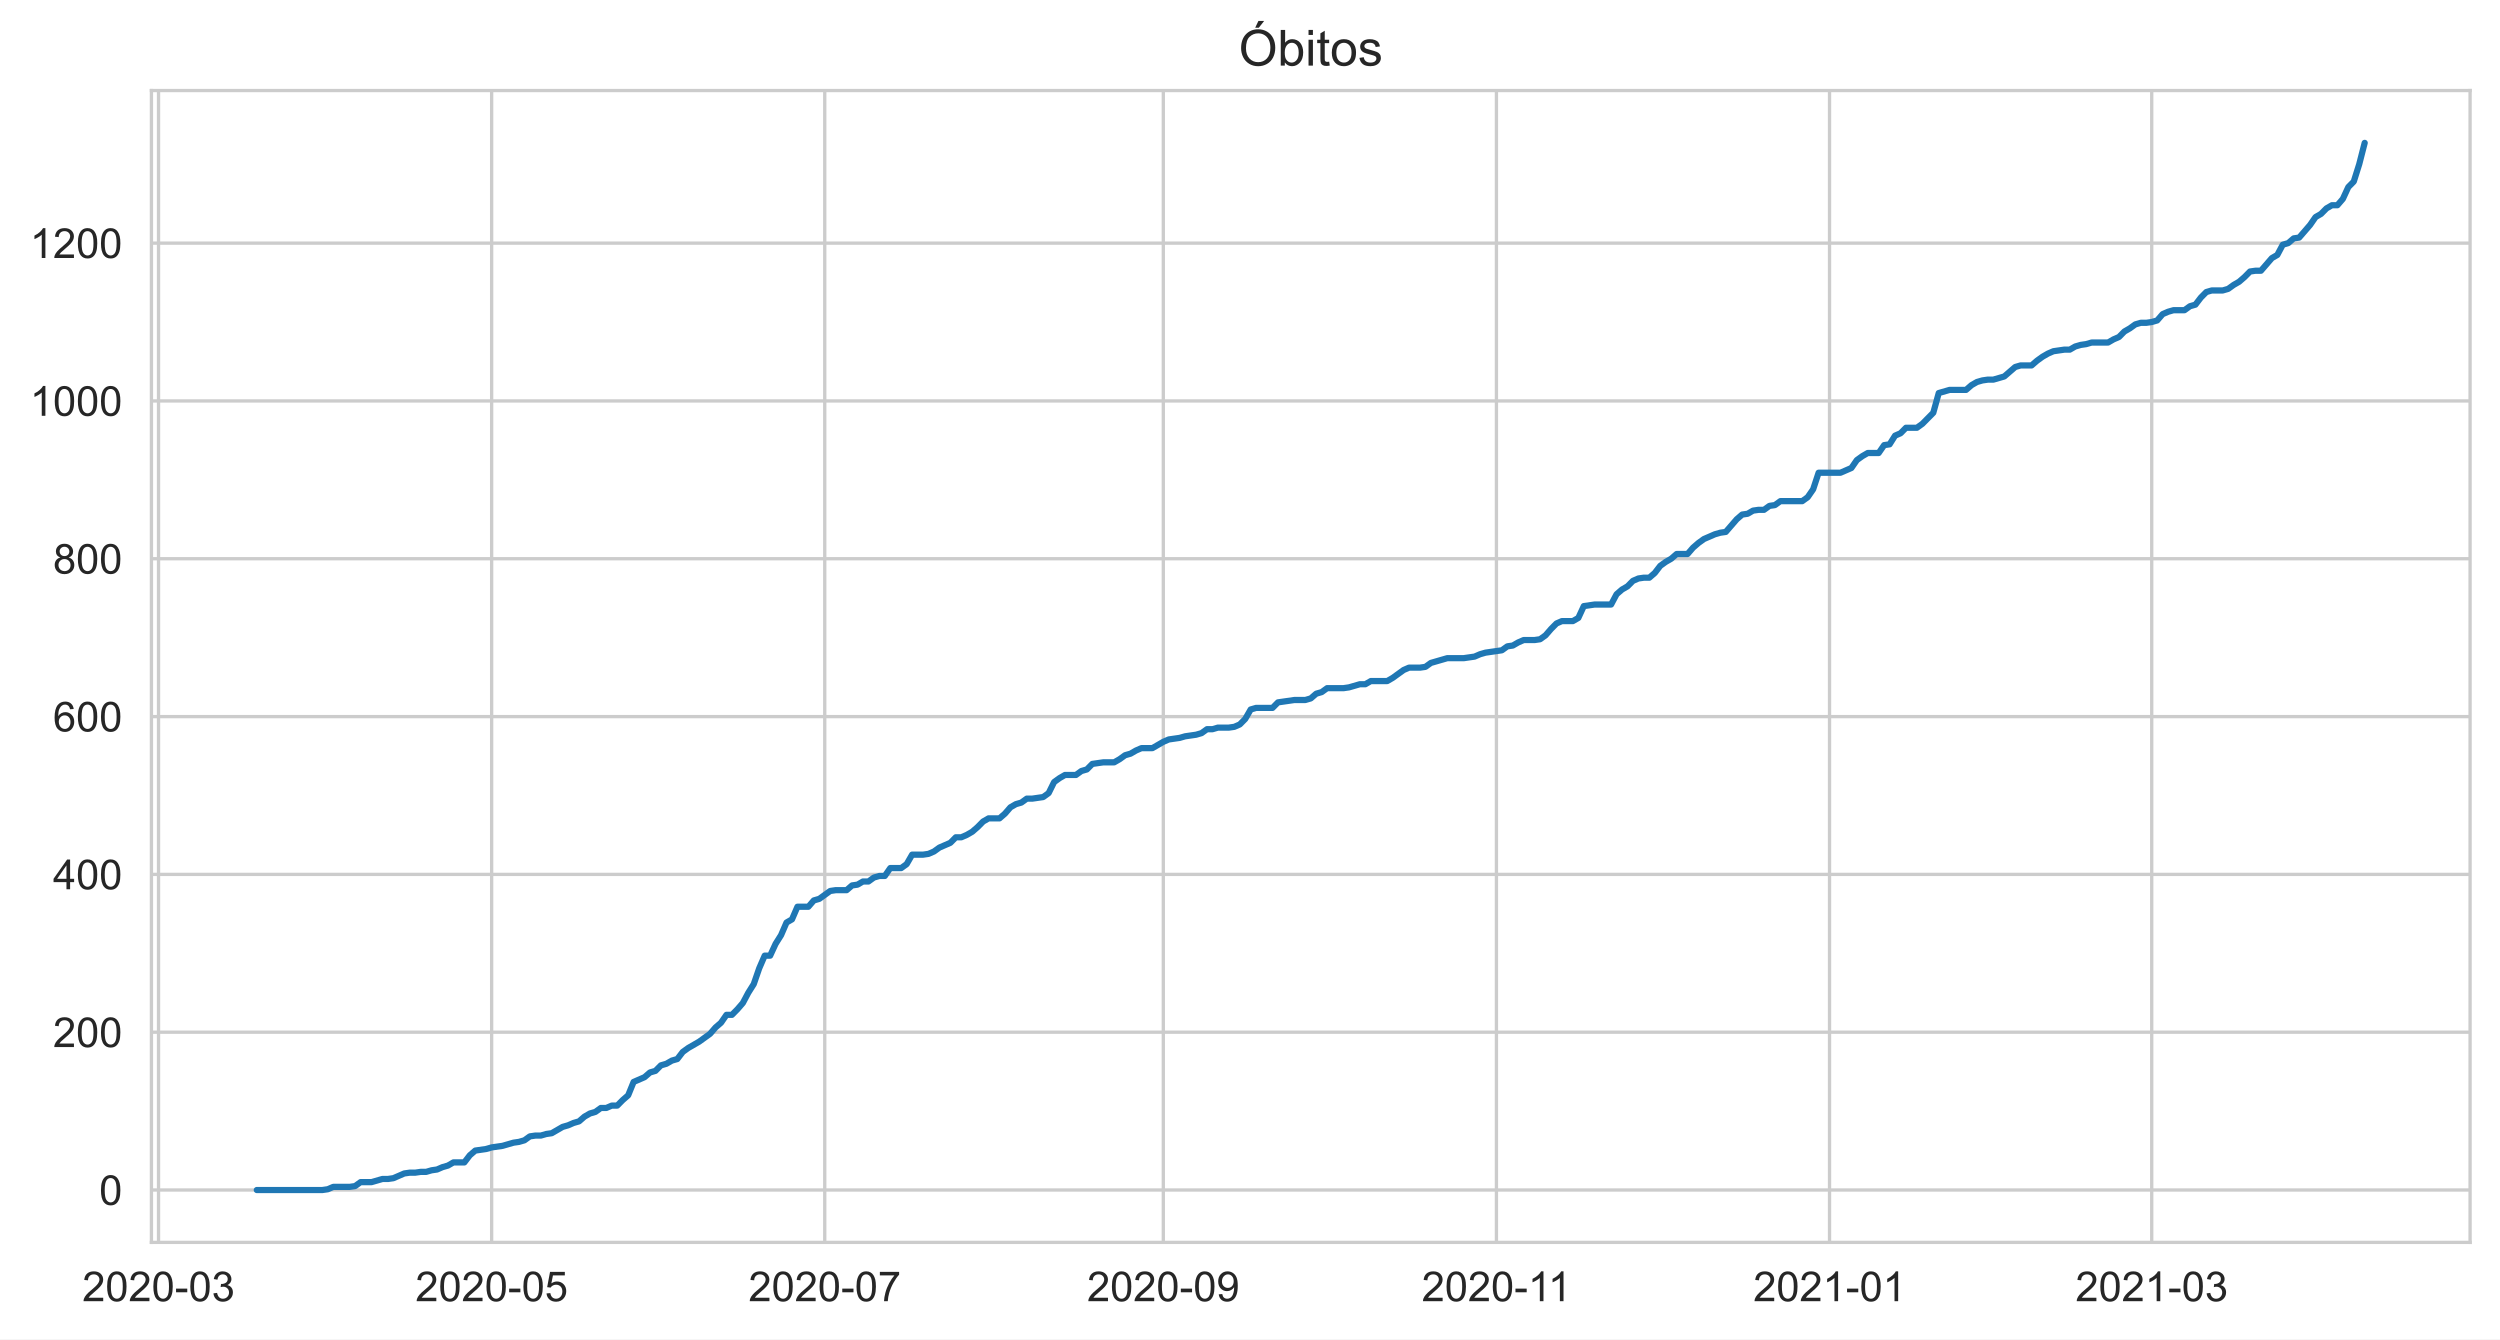
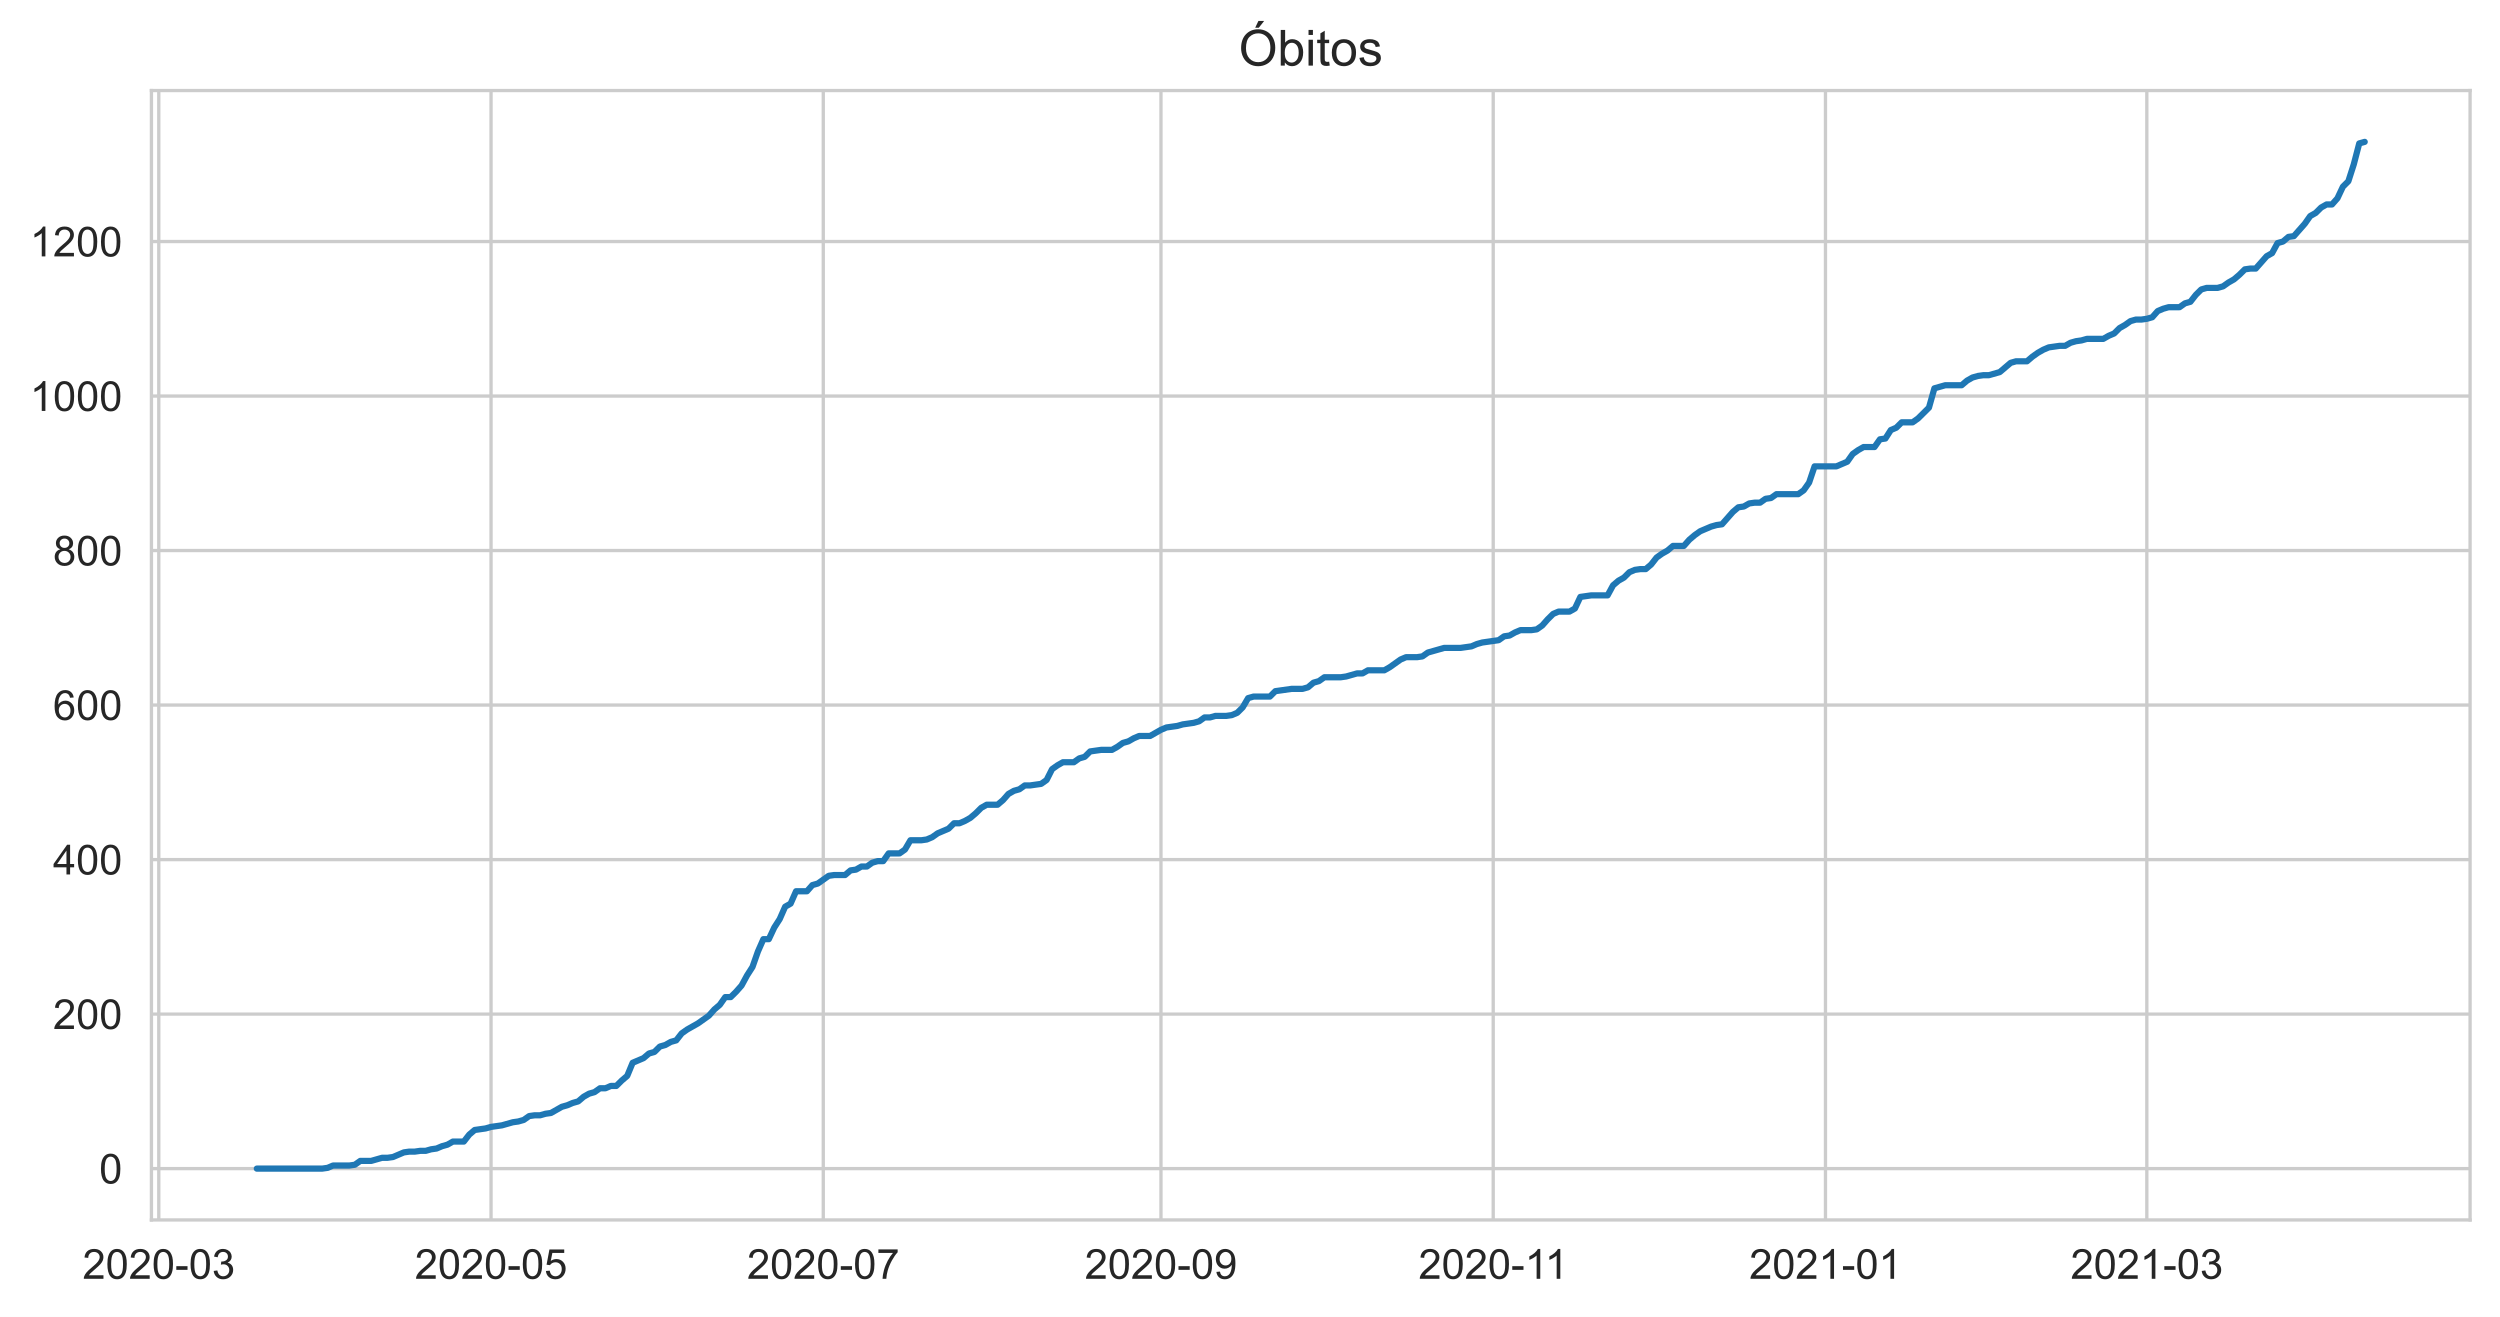
- <svg xmlns="http://www.w3.org/2000/svg" xmlns:xlink="http://www.w3.org/1999/xlink" height="322.335pt" version="1.1" viewBox="0 0 601.644 322.335" width="601.644pt">
+ <svg xmlns="http://www.w3.org/2000/svg" xmlns:xlink="http://www.w3.org/1999/xlink" height="316.935pt" version="1.1" viewBox="0 0 601.644 316.935" width="601.644pt">
  <defs>
    <style type="text/css">*{stroke-linecap:butt;stroke-linejoin:round;}</style>
  </defs>
  <g id="figure_1">
    <g id="patch_1">
-       <path d="M 0 322.335  L 601.644 322.335  L 601.644 0  L 0 0  z " style="fill:#ffffff;" />
+       <path d="M 0 316.935  L 601.644 316.935  L 601.644 0  L 0 0  z " style="fill:#ffffff;" />
    </g>
    <g id="axes_1">
      <g id="patch_2">
-         <path d="M 36.444 298.989  L 594.444 298.989  L 594.444 21.789  L 36.444 21.789  z " style="fill:#ffffff;" />
+         <path d="M 36.444 293.589  L 594.444 293.589  L 594.444 21.789  L 36.444 21.789  z " style="fill:#ffffff;" />
      </g>
      <g id="matplotlib.axis_1">
        <g id="xtick_1">
          <g id="line2d_1">
-             <path clip-path="url(#pf9fa2ea7ce)" d="M 38.152 298.989  L 38.152 21.789  " style="fill:none;stroke:#cccccc;stroke-linecap:round;stroke-width:0.8;" />
+             <path clip-path="url(#pe0fa7c5733)" d="M 38.213 293.589  L 38.213 21.789  " style="fill:none;stroke:#cccccc;stroke-linecap:round;stroke-width:0.8;" />
          </g>
          <g id="text_1">
-             <g style="fill:#262626;" transform="translate(19.80453 313.1472)scale(0.1 -0.1)">
+             <g style="fill:#262626;" transform="translate(19.86565 307.7472)scale(0.1 -0.1)">
              <defs>
                <path d="M 3222 541  L 3222 0  L 194 0  Q 188 203 259 391  Q 375 700 629 1000  Q 884 1300 1366 1694  Q 2113 2306 2375 2664  Q 2638 3022 2638 3341  Q 2638 3675 2398 3904  Q 2159 4134 1775 4134  Q 1369 4134 1125 3890  Q 881 3647 878 3216  L 300 3275  Q 359 3922 746 4261  Q 1134 4600 1788 4600  Q 2447 4600 2831 4234  Q 3216 3869 3216 3328  Q 3216 3053 3103 2787  Q 2991 2522 2730 2228  Q 2469 1934 1863 1422  Q 1356 997 1212 845  Q 1069 694 975 541  L 3222 541  z " id="ArialMT-32" transform="scale(0.015625)" />
                <path d="M 266 2259  Q 266 3072 433 3567  Q 600 4063 929 4331  Q 1259 4600 1759 4600  Q 2128 4600 2406 4451  Q 2684 4303 2865 4023  Q 3047 3744 3150 3342  Q 3253 2941 3253 2259  Q 3253 1453 3087 958  Q 2922 463 2592 192  Q 2263 -78 1759 -78  Q 1097 -78 719 397  Q 266 969 266 2259  z M 844 2259  Q 844 1131 1108 757  Q 1372 384 1759 384  Q 2147 384 2411 759  Q 2675 1134 2675 2259  Q 2675 3391 2411 3762  Q 2147 4134 1753 4134  Q 1366 4134 1134 3806  Q 844 3388 844 2259  z " id="ArialMT-30" transform="scale(0.015625)" />
                <path d="M 203 1375  L 203 1941  L 1931 1941  L 1931 1375  L 203 1375  z " id="ArialMT-2d" transform="scale(0.015625)" />
                <path d="M 269 1209  L 831 1284  Q 928 806 1161 595  Q 1394 384 1728 384  Q 2125 384 2398 659  Q 2672 934 2672 1341  Q 2672 1728 2419 1979  Q 2166 2231 1775 2231  Q 1616 2231 1378 2169  L 1441 2663  Q 1497 2656 1531 2656  Q 1891 2656 2178 2843  Q 2466 3031 2466 3422  Q 2466 3731 2256 3934  Q 2047 4138 1716 4138  Q 1388 4138 1169 3931  Q 950 3725 888 3313  L 325 3413  Q 428 3978 793 4289  Q 1159 4600 1703 4600  Q 2078 4600 2393 4439  Q 2709 4278 2876 4000  Q 3044 3722 3044 3409  Q 3044 3113 2884 2869  Q 2725 2625 2413 2481  Q 2819 2388 3044 2092  Q 3269 1797 3269 1353  Q 3269 753 2831 336  Q 2394 -81 1725 -81  Q 1122 -81 723 278  Q 325 638 269 1209  z " id="ArialMT-33" transform="scale(0.015625)" />
              </defs>
              <use xlink:href="#ArialMT-32" />
              <use x="55.615" xlink:href="#ArialMT-30" />
              <use x="111.23" xlink:href="#ArialMT-32" />
              <use x="166.846" xlink:href="#ArialMT-30" />
              <use x="222.461" xlink:href="#ArialMT-2d" />
              <use x="255.762" xlink:href="#ArialMT-30" />
              <use x="311.377" xlink:href="#ArialMT-33" />
            </g>
          </g>
        </g>
        <g id="xtick_2">
          <g id="line2d_2">
-             <path clip-path="url(#pf9fa2ea7ce)" d="M 118.317 298.989  L 118.317 21.789  " style="fill:none;stroke:#cccccc;stroke-linecap:round;stroke-width:0.8;" />
+             <path clip-path="url(#pe0fa7c5733)" d="M 118.171 293.589  L 118.171 21.789  " style="fill:none;stroke:#cccccc;stroke-linecap:round;stroke-width:0.8;" />
          </g>
          <g id="text_2">
-             <g style="fill:#262626;" transform="translate(99.96939 313.1472)scale(0.1 -0.1)">
+             <g style="fill:#262626;" transform="translate(99.82337 307.7472)scale(0.1 -0.1)">
              <defs>
                <path d="M 266 1200  L 856 1250  Q 922 819 1161 601  Q 1400 384 1738 384  Q 2144 384 2425 690  Q 2706 997 2706 1503  Q 2706 1984 2436 2262  Q 2166 2541 1728 2541  Q 1456 2541 1237 2417  Q 1019 2294 894 2097  L 366 2166  L 809 4519  L 3088 4519  L 3088 3981  L 1259 3981  L 1013 2750  Q 1425 3038 1878 3038  Q 2478 3038 2890 2622  Q 3303 2206 3303 1553  Q 3303 931 2941 478  Q 2500 -78 1738 -78  Q 1113 -78 717 272  Q 322 622 266 1200  z " id="ArialMT-35" transform="scale(0.015625)" />
              </defs>
              <use xlink:href="#ArialMT-32" />
              <use x="55.615" xlink:href="#ArialMT-30" />
              <use x="111.23" xlink:href="#ArialMT-32" />
              <use x="166.846" xlink:href="#ArialMT-30" />
              <use x="222.461" xlink:href="#ArialMT-2d" />
              <use x="255.762" xlink:href="#ArialMT-30" />
              <use x="311.377" xlink:href="#ArialMT-35" />
            </g>
          </g>
        </g>
        <g id="xtick_3">
          <g id="line2d_3">
-             <path clip-path="url(#pf9fa2ea7ce)" d="M 198.482 298.989  L 198.482 21.789  " style="fill:none;stroke:#cccccc;stroke-linecap:round;stroke-width:0.8;" />
+             <path clip-path="url(#pe0fa7c5733)" d="M 198.129 293.589  L 198.129 21.789  " style="fill:none;stroke:#cccccc;stroke-linecap:round;stroke-width:0.8;" />
          </g>
          <g id="text_3">
-             <g style="fill:#262626;" transform="translate(180.1342 313.1472)scale(0.1 -0.1)">
+             <g style="fill:#262626;" transform="translate(179.7811 307.7472)scale(0.1 -0.1)">
              <defs>
                <path d="M 303 3981  L 303 4522  L 3269 4522  L 3269 4084  Q 2831 3619 2401 2847  Q 1972 2075 1738 1259  Q 1569 684 1522 0  L 944 0  Q 953 541 1156 1306  Q 1359 2072 1739 2783  Q 2119 3494 2547 3981  L 303 3981  z " id="ArialMT-37" transform="scale(0.015625)" />
              </defs>
              <use xlink:href="#ArialMT-32" />
              <use x="55.615" xlink:href="#ArialMT-30" />
              <use x="111.23" xlink:href="#ArialMT-32" />
              <use x="166.846" xlink:href="#ArialMT-30" />
              <use x="222.461" xlink:href="#ArialMT-2d" />
              <use x="255.762" xlink:href="#ArialMT-30" />
              <use x="311.377" xlink:href="#ArialMT-37" />
            </g>
          </g>
        </g>
        <g id="xtick_4">
          <g id="line2d_4">
-             <path clip-path="url(#pf9fa2ea7ce)" d="M 279.961 298.989  L 279.961 21.789  " style="fill:none;stroke:#cccccc;stroke-linecap:round;stroke-width:0.8;" />
+             <path clip-path="url(#pe0fa7c5733)" d="M 279.397 293.589  L 279.397 21.789  " style="fill:none;stroke:#cccccc;stroke-linecap:round;stroke-width:0.8;" />
          </g>
          <g id="text_4">
-             <g style="fill:#262626;" transform="translate(261.6133 313.1472)scale(0.1 -0.1)">
+             <g style="fill:#262626;" transform="translate(261.0496 307.7472)scale(0.1 -0.1)">
              <defs>
                <path d="M 350 1059  L 891 1109  Q 959 728 1153 556  Q 1347 384 1650 384  Q 1909 384 2104 503  Q 2300 622 2425 820  Q 2550 1019 2634 1356  Q 2719 1694 2719 2044  Q 2719 2081 2716 2156  Q 2547 1888 2255 1720  Q 1963 1553 1622 1553  Q 1053 1553 659 1965  Q 266 2378 266 3053  Q 266 3750 677 4175  Q 1088 4600 1706 4600  Q 2153 4600 2523 4359  Q 2894 4119 3086 3673  Q 3278 3228 3278 2384  Q 3278 1506 3087 986  Q 2897 466 2520 194  Q 2144 -78 1638 -78  Q 1100 -78 759 220  Q 419 519 350 1059  z M 2653 3081  Q 2653 3566 2395 3850  Q 2138 4134 1775 4134  Q 1400 4134 1122 3828  Q 844 3522 844 3034  Q 844 2597 1108 2323  Q 1372 2050 1759 2050  Q 2150 2050 2401 2323  Q 2653 2597 2653 3081  z " id="ArialMT-39" transform="scale(0.015625)" />
              </defs>
              <use xlink:href="#ArialMT-32" />
              <use x="55.615" xlink:href="#ArialMT-30" />
              <use x="111.23" xlink:href="#ArialMT-32" />
              <use x="166.846" xlink:href="#ArialMT-30" />
              <use x="222.461" xlink:href="#ArialMT-2d" />
              <use x="255.762" xlink:href="#ArialMT-30" />
              <use x="311.377" xlink:href="#ArialMT-39" />
            </g>
          </g>
        </g>
        <g id="xtick_5">
          <g id="line2d_5">
-             <path clip-path="url(#pf9fa2ea7ce)" d="M 360.126 298.989  L 360.126 21.789  " style="fill:none;stroke:#cccccc;stroke-linecap:round;stroke-width:0.8;" />
+             <path clip-path="url(#pe0fa7c5733)" d="M 359.355 293.589  L 359.355 21.789  " style="fill:none;stroke:#cccccc;stroke-linecap:round;stroke-width:0.8;" />
          </g>
          <g id="text_5">
-             <g style="fill:#262626;" transform="translate(342.1469 313.1472)scale(0.1 -0.1)">
+             <g style="fill:#262626;" transform="translate(341.376 307.7472)scale(0.1 -0.1)">
              <defs>
                <path d="M 2384 0  L 1822 0  L 1822 3584  Q 1619 3391 1289 3197  Q 959 3003 697 2906  L 697 3450  Q 1169 3672 1522 3987  Q 1875 4303 2022 4600  L 2384 4600  L 2384 0  z " id="ArialMT-31" transform="scale(0.015625)" />
              </defs>
              <use xlink:href="#ArialMT-32" />
              <use x="55.615" xlink:href="#ArialMT-30" />
              <use x="111.23" xlink:href="#ArialMT-32" />
              <use x="166.846" xlink:href="#ArialMT-30" />
              <use x="222.461" xlink:href="#ArialMT-2d" />
              <use x="255.762" xlink:href="#ArialMT-31" />
              <use x="304.002" xlink:href="#ArialMT-31" />
            </g>
          </g>
        </g>
        <g id="xtick_6">
          <g id="line2d_6">
-             <path clip-path="url(#pf9fa2ea7ce)" d="M 440.291 298.989  L 440.291 21.789  " style="fill:none;stroke:#cccccc;stroke-linecap:round;stroke-width:0.8;" />
+             <path clip-path="url(#pe0fa7c5733)" d="M 439.313 293.589  L 439.313 21.789  " style="fill:none;stroke:#cccccc;stroke-linecap:round;stroke-width:0.8;" />
          </g>
          <g id="text_6">
-             <g style="fill:#262626;" transform="translate(421.943 313.1472)scale(0.1 -0.1)">
+             <g style="fill:#262626;" transform="translate(420.965 307.7472)scale(0.1 -0.1)">
              <use xlink:href="#ArialMT-32" />
              <use x="55.615" xlink:href="#ArialMT-30" />
              <use x="111.23" xlink:href="#ArialMT-32" />
              <use x="166.846" xlink:href="#ArialMT-31" />
              <use x="222.461" xlink:href="#ArialMT-2d" />
              <use x="255.762" xlink:href="#ArialMT-30" />
              <use x="311.377" xlink:href="#ArialMT-31" />
            </g>
          </g>
        </g>
        <g id="xtick_7">
          <g id="line2d_7">
-             <path clip-path="url(#pf9fa2ea7ce)" d="M 517.827 298.989  L 517.827 21.789  " style="fill:none;stroke:#cccccc;stroke-linecap:round;stroke-width:0.8;" />
+             <path clip-path="url(#pe0fa7c5733)" d="M 516.649 293.589  L 516.649 21.789  " style="fill:none;stroke:#cccccc;stroke-linecap:round;stroke-width:0.8;" />
          </g>
          <g id="text_7">
-             <g style="fill:#262626;" transform="translate(499.4795 313.1472)scale(0.1 -0.1)">
+             <g style="fill:#262626;" transform="translate(498.3012 307.7472)scale(0.1 -0.1)">
              <use xlink:href="#ArialMT-32" />
              <use x="55.615" xlink:href="#ArialMT-30" />
              <use x="111.23" xlink:href="#ArialMT-32" />
              <use x="166.846" xlink:href="#ArialMT-31" />
              <use x="222.461" xlink:href="#ArialMT-2d" />
              <use x="255.762" xlink:href="#ArialMT-30" />
              <use x="311.377" xlink:href="#ArialMT-33" />
            </g>
          </g>
        </g>
      </g>
      <g id="matplotlib.axis_2">
        <g id="ytick_1">
          <g id="line2d_8">
-             <path clip-path="url(#pf9fa2ea7ce)" d="M 36.444 286.389  L 594.444 286.389  " style="fill:none;stroke:#cccccc;stroke-linecap:round;stroke-width:0.8;" />
+             <path clip-path="url(#pe0fa7c5733)" d="M 36.444 281.235  L 594.444 281.235  " style="fill:none;stroke:#cccccc;stroke-linecap:round;stroke-width:0.8;" />
          </g>
          <g id="text_8">
-             <g style="fill:#262626;" transform="translate(23.88281 289.9683)scale(0.1 -0.1)">
+             <g style="fill:#262626;" transform="translate(23.88281 284.8137)scale(0.1 -0.1)">
              <use xlink:href="#ArialMT-30" />
            </g>
          </g>
        </g>
        <g id="ytick_2">
          <g id="line2d_9">
-             <path clip-path="url(#pf9fa2ea7ce)" d="M 36.444 248.409  L 594.444 248.409  " style="fill:none;stroke:#cccccc;stroke-linecap:round;stroke-width:0.8;" />
+             <path clip-path="url(#pe0fa7c5733)" d="M 36.444 244.05  L 594.444 244.05  " style="fill:none;stroke:#cccccc;stroke-linecap:round;stroke-width:0.8;" />
          </g>
          <g id="text_9">
-             <g style="fill:#262626;" transform="translate(12.76094 251.9879)scale(0.1 -0.1)">
+             <g style="fill:#262626;" transform="translate(12.76094 247.6293)scale(0.1 -0.1)">
              <use xlink:href="#ArialMT-32" />
              <use x="55.615" xlink:href="#ArialMT-30" />
              <use x="111.23" xlink:href="#ArialMT-30" />
            </g>
          </g>
        </g>
        <g id="ytick_3">
          <g id="line2d_10">
-             <path clip-path="url(#pf9fa2ea7ce)" d="M 36.444 210.429  L 594.444 210.429  " style="fill:none;stroke:#cccccc;stroke-linecap:round;stroke-width:0.8;" />
+             <path clip-path="url(#pe0fa7c5733)" d="M 36.444 206.866  L 594.444 206.866  " style="fill:none;stroke:#cccccc;stroke-linecap:round;stroke-width:0.8;" />
          </g>
          <g id="text_10">
-             <g style="fill:#262626;" transform="translate(12.76094 214.0075)scale(0.1 -0.1)">
+             <g style="fill:#262626;" transform="translate(12.76094 210.4448)scale(0.1 -0.1)">
              <defs>
                <path d="M 2069 0  L 2069 1097  L 81 1097  L 81 1613  L 2172 4581  L 2631 4581  L 2631 1613  L 3250 1613  L 3250 1097  L 2631 1097  L 2631 0  L 2069 0  z M 2069 1613  L 2069 3678  L 634 1613  L 2069 1613  z " id="ArialMT-34" transform="scale(0.015625)" />
              </defs>
              <use xlink:href="#ArialMT-34" />
              <use x="55.615" xlink:href="#ArialMT-30" />
              <use x="111.23" xlink:href="#ArialMT-30" />
            </g>
          </g>
        </g>
        <g id="ytick_4">
          <g id="line2d_11">
-             <path clip-path="url(#pf9fa2ea7ce)" d="M 36.444 172.448  L 594.444 172.448  " style="fill:none;stroke:#cccccc;stroke-linecap:round;stroke-width:0.8;" />
+             <path clip-path="url(#pe0fa7c5733)" d="M 36.444 169.681  L 594.444 169.681  " style="fill:none;stroke:#cccccc;stroke-linecap:round;stroke-width:0.8;" />
          </g>
          <g id="text_11">
-             <g style="fill:#262626;" transform="translate(12.76094 176.0271)scale(0.1 -0.1)">
+             <g style="fill:#262626;" transform="translate(12.76094 173.2603)scale(0.1 -0.1)">
              <defs>
                <path d="M 3184 3459  L 2625 3416  Q 2550 3747 2413 3897  Q 2184 4138 1850 4138  Q 1581 4138 1378 3988  Q 1113 3794 959 3422  Q 806 3050 800 2363  Q 1003 2672 1297 2822  Q 1591 2972 1913 2972  Q 2475 2972 2870 2558  Q 3266 2144 3266 1488  Q 3266 1056 3080 686  Q 2894 316 2569 119  Q 2244 -78 1831 -78  Q 1128 -78 684 439  Q 241 956 241 2144  Q 241 3472 731 4075  Q 1159 4600 1884 4600  Q 2425 4600 2770 4297  Q 3116 3994 3184 3459  z M 888 1484  Q 888 1194 1011 928  Q 1134 663 1356 523  Q 1578 384 1822 384  Q 2178 384 2434 671  Q 2691 959 2691 1453  Q 2691 1928 2437 2201  Q 2184 2475 1800 2475  Q 1419 2475 1153 2201  Q 888 1928 888 1484  z " id="ArialMT-36" transform="scale(0.015625)" />
              </defs>
              <use xlink:href="#ArialMT-36" />
              <use x="55.615" xlink:href="#ArialMT-30" />
              <use x="111.23" xlink:href="#ArialMT-30" />
            </g>
          </g>
        </g>
        <g id="ytick_5">
          <g id="line2d_12">
-             <path clip-path="url(#pf9fa2ea7ce)" d="M 36.444 134.468  L 594.444 134.468  " style="fill:none;stroke:#cccccc;stroke-linecap:round;stroke-width:0.8;" />
+             <path clip-path="url(#pe0fa7c5733)" d="M 36.444 132.497  L 594.444 132.497  " style="fill:none;stroke:#cccccc;stroke-linecap:round;stroke-width:0.8;" />
          </g>
          <g id="text_12">
-             <g style="fill:#262626;" transform="translate(12.76094 138.0467)scale(0.1 -0.1)">
+             <g style="fill:#262626;" transform="translate(12.76094 136.0758)scale(0.1 -0.1)">
              <defs>
                <path d="M 1131 2484  Q 781 2613 612 2850  Q 444 3088 444 3419  Q 444 3919 803 4259  Q 1163 4600 1759 4600  Q 2359 4600 2725 4251  Q 3091 3903 3091 3403  Q 3091 3084 2923 2848  Q 2756 2613 2416 2484  Q 2838 2347 3058 2040  Q 3278 1734 3278 1309  Q 3278 722 2862 322  Q 2447 -78 1769 -78  Q 1091 -78 675 323  Q 259 725 259 1325  Q 259 1772 486 2073  Q 713 2375 1131 2484  z M 1019 3438  Q 1019 3113 1228 2906  Q 1438 2700 1772 2700  Q 2097 2700 2305 2904  Q 2513 3109 2513 3406  Q 2513 3716 2298 3927  Q 2084 4138 1766 4138  Q 1444 4138 1231 3931  Q 1019 3725 1019 3438  z M 838 1322  Q 838 1081 952 856  Q 1066 631 1291 507  Q 1516 384 1775 384  Q 2178 384 2440 643  Q 2703 903 2703 1303  Q 2703 1709 2433 1975  Q 2163 2241 1756 2241  Q 1359 2241 1098 1978  Q 838 1716 838 1322  z " id="ArialMT-38" transform="scale(0.015625)" />
              </defs>
              <use xlink:href="#ArialMT-38" />
              <use x="55.615" xlink:href="#ArialMT-30" />
              <use x="111.23" xlink:href="#ArialMT-30" />
            </g>
          </g>
        </g>
        <g id="ytick_6">
          <g id="line2d_13">
-             <path clip-path="url(#pf9fa2ea7ce)" d="M 36.444 96.487  L 594.444 96.487  " style="fill:none;stroke:#cccccc;stroke-linecap:round;stroke-width:0.8;" />
+             <path clip-path="url(#pe0fa7c5733)" d="M 36.444 95.312  L 594.444 95.312  " style="fill:none;stroke:#cccccc;stroke-linecap:round;stroke-width:0.8;" />
          </g>
          <g id="text_13">
-             <g style="fill:#262626;" transform="translate(7.2 100.0662)scale(0.1 -0.1)">
+             <g style="fill:#262626;" transform="translate(7.2 98.89131)scale(0.1 -0.1)">
              <use xlink:href="#ArialMT-31" />
              <use x="55.615" xlink:href="#ArialMT-30" />
              <use x="111.23" xlink:href="#ArialMT-30" />
              <use x="166.846" xlink:href="#ArialMT-30" />
            </g>
          </g>
        </g>
        <g id="ytick_7">
          <g id="line2d_14">
-             <path clip-path="url(#pf9fa2ea7ce)" d="M 36.444 58.507  L 594.444 58.507  " style="fill:none;stroke:#cccccc;stroke-linecap:round;stroke-width:0.8;" />
+             <path clip-path="url(#pe0fa7c5733)" d="M 36.444 58.128  L 594.444 58.128  " style="fill:none;stroke:#cccccc;stroke-linecap:round;stroke-width:0.8;" />
          </g>
          <g id="text_14">
-             <g style="fill:#262626;" transform="translate(7.2 62.08584)scale(0.1 -0.1)">
+             <g style="fill:#262626;" transform="translate(7.2 61.70682)scale(0.1 -0.1)">
              <use xlink:href="#ArialMT-31" />
              <use x="55.615" xlink:href="#ArialMT-32" />
              <use x="111.23" xlink:href="#ArialMT-30" />
              <use x="166.846" xlink:href="#ArialMT-30" />
            </g>
          </g>
        </g>
      </g>
      <g id="line2d_15">
-         <path clip-path="url(#pf9fa2ea7ce)" d="M 61.807 286.389  L 77.578 286.389  L 78.892 286.199  L 80.206 285.63  L 84.148 285.63  L 85.463 285.44  L 86.777 284.49  L 89.405 284.49  L 92.033 283.731  L 93.348 283.731  L 94.662 283.541  L 97.29 282.401  L 98.604 282.212  L 99.919 282.212  L 101.233 282.022  L 102.547 282.022  L 103.861 281.642  L 105.175 281.452  L 106.489 280.882  L 107.804 280.502  L 109.118 279.743  L 111.746 279.743  L 113.06 278.034  L 114.375 276.894  L 117.003 276.514  L 118.317 276.135  L 120.945 275.755  L 123.574 274.995  L 124.888 274.805  L 126.202 274.426  L 127.516 273.476  L 128.83 273.286  L 130.145 273.286  L 131.459 272.906  L 132.773 272.716  L 135.401 271.197  L 136.716 270.817  L 138.03 270.248  L 139.344 269.868  L 140.658 268.728  L 141.972 267.969  L 143.286 267.589  L 144.601 266.64  L 145.915 266.64  L 147.229 266.07  L 148.543 266.07  L 149.857 264.741  L 151.171 263.601  L 152.486 260.373  L 155.114 259.233  L 156.428 258.094  L 157.742 257.714  L 159.057 256.385  L 160.371 256.005  L 161.685 255.245  L 162.999 254.866  L 164.313 253.157  L 165.627 252.207  L 168.256 250.688  L 170.884 248.789  L 172.198 247.27  L 173.513 246.13  L 174.827 244.231  L 176.141 244.231  L 177.455 242.902  L 178.769 241.383  L 180.083 238.914  L 181.398 236.825  L 182.712 233.027  L 184.026 229.988  L 185.34 229.988  L 186.654 227.14  L 187.968 225.051  L 189.283 222.013  L 190.597 221.253  L 191.911 218.215  L 194.539 218.215  L 195.854 216.695  L 197.168 216.316  L 199.796 214.417  L 201.11 214.227  L 203.739 214.227  L 205.053 213.087  L 206.367 212.897  L 207.681 212.138  L 208.995 212.138  L 210.31 211.188  L 211.624 210.808  L 212.938 210.808  L 214.252 208.909  L 216.88 208.909  L 218.195 207.96  L 219.509 205.681  L 222.137 205.681  L 223.451 205.491  L 224.765 204.921  L 226.08 203.972  L 228.708 202.832  L 230.022 201.503  L 231.336 201.503  L 232.651 200.933  L 233.965 200.174  L 235.279 199.034  L 236.593 197.705  L 237.907 196.946  L 240.536 196.946  L 241.85 195.806  L 243.164 194.287  L 244.478 193.527  L 245.792 193.147  L 247.106 192.198  L 248.421 192.198  L 251.049 191.818  L 252.363 190.869  L 253.677 188.21  L 254.992 187.261  L 256.306 186.501  L 258.934 186.501  L 260.248 185.551  L 261.562 185.172  L 262.877 183.842  L 265.505 183.462  L 268.133 183.462  L 269.448 182.703  L 270.762 181.753  L 272.076 181.374  L 273.39 180.614  L 274.704 180.044  L 277.333 180.044  L 279.961 178.525  L 281.275 177.955  L 283.903 177.576  L 285.218 177.196  L 287.846 176.816  L 289.16 176.436  L 290.474 175.487  L 291.789 175.487  L 293.103 175.107  L 295.731 175.107  L 297.045 174.917  L 298.359 174.347  L 299.674 173.018  L 300.988 170.739  L 302.302 170.359  L 306.245 170.359  L 307.559 169.03  L 311.501 168.46  L 314.13 168.46  L 315.444 168.08  L 316.758 166.941  L 318.072 166.561  L 319.386 165.612  L 323.329 165.612  L 324.643 165.422  L 327.271 164.662  L 328.586 164.662  L 329.9 163.903  L 333.842 163.903  L 335.156 163.143  L 337.785 161.244  L 339.099 160.674  L 341.727 160.674  L 343.041 160.484  L 344.356 159.535  L 348.298 158.395  L 352.241 158.395  L 354.869 158.016  L 356.183 157.446  L 357.497 157.066  L 361.44 156.496  L 362.754 155.547  L 364.068 155.357  L 365.383 154.597  L 366.697 154.028  L 369.325 154.028  L 370.639 153.838  L 371.953 152.888  L 373.268 151.369  L 374.582 150.04  L 375.896 149.47  L 378.524 149.47  L 379.838 148.71  L 381.153 145.862  L 383.781 145.482  L 387.724 145.482  L 389.038 143.013  L 390.352 141.874  L 391.666 141.114  L 392.98 139.785  L 394.294 139.215  L 395.609 139.025  L 396.923 139.025  L 398.237 137.886  L 399.551 136.177  L 400.865 135.227  L 402.18 134.468  L 403.494 133.328  L 406.122 133.328  L 407.436 131.809  L 408.75 130.67  L 410.065 129.72  L 412.693 128.581  L 414.007 128.201  L 415.321 128.011  L 417.95 124.973  L 419.264 123.833  L 420.578 123.643  L 421.892 122.884  L 423.206 122.694  L 424.521 122.694  L 425.835 121.744  L 427.149 121.554  L 428.463 120.605  L 433.72 120.605  L 435.034 119.655  L 436.348 117.756  L 437.662 113.768  L 442.919 113.768  L 445.547 112.629  L 446.862 110.73  L 448.176 109.78  L 449.49 109.021  L 452.118 109.021  L 453.432 107.122  L 454.747 106.932  L 456.061 104.843  L 457.375 104.273  L 458.689 102.944  L 461.318 102.944  L 462.632 101.994  L 465.26 99.336  L 466.574 94.588  L 469.203 93.829  L 473.145 93.829  L 474.459 92.689  L 475.773 91.93  L 477.088 91.55  L 478.402 91.36  L 479.716 91.36  L 482.344 90.6  L 484.973 88.322  L 486.287 87.942  L 488.915 87.942  L 490.229 86.802  L 491.544 85.853  L 492.858 85.093  L 494.172 84.524  L 496.8 84.144  L 498.114 84.144  L 499.429 83.384  L 500.743 83.004  L 502.057 82.814  L 503.371 82.435  L 507.314 82.435  L 508.628 81.675  L 509.942 81.105  L 511.256 79.776  L 512.57 79.016  L 513.885 78.067  L 515.199 77.687  L 516.513 77.687  L 517.827 77.497  L 519.141 77.117  L 520.456 75.598  L 521.77 75.028  L 523.084 74.649  L 525.712 74.649  L 527.026 73.699  L 528.341 73.319  L 529.655 71.61  L 530.969 70.281  L 532.283 69.901  L 534.911 69.901  L 536.226 69.521  L 537.54 68.572  L 538.854 67.812  L 540.168 66.673  L 541.482 65.343  L 542.797 65.154  L 544.111 65.154  L 546.739 62.115  L 548.053 61.355  L 549.367 58.887  L 550.682 58.507  L 551.996 57.368  L 553.31 57.178  L 555.938 54.139  L 557.253 52.24  L 558.567 51.481  L 559.881 50.151  L 561.195 49.392  L 562.509 49.392  L 563.823 47.872  L 565.138 45.024  L 566.452 43.695  L 567.766 39.517  L 569.08 34.389  L 569.08 34.389  " style="fill:none;stroke:#1f77b4;stroke-linecap:round;stroke-width:1.5;" />
+         <path clip-path="url(#pe0fa7c5733)" d="M 61.807 281.235  L 77.537 281.235  L 78.848 281.049  L 80.158 280.491  L 84.091 280.491  L 85.401 280.305  L 86.712 279.376  L 89.334 279.376  L 91.955 278.632  L 93.266 278.632  L 94.577 278.446  L 97.199 277.33  L 98.509 277.145  L 99.82 277.145  L 101.131 276.959  L 102.442 276.959  L 103.752 276.587  L 105.063 276.401  L 106.374 275.843  L 107.685 275.471  L 108.996 274.728  L 111.617 274.728  L 112.928 273.054  L 114.239 271.939  L 116.86 271.567  L 118.171 271.195  L 120.793 270.823  L 123.414 270.079  L 124.725 269.894  L 126.036 269.522  L 127.346 268.592  L 128.657 268.406  L 129.968 268.406  L 131.279 268.034  L 132.59 267.848  L 135.211 266.361  L 136.522 265.989  L 137.833 265.431  L 139.144 265.06  L 140.454 263.944  L 141.765 263.2  L 143.076 262.829  L 144.387 261.899  L 145.697 261.899  L 147.008 261.341  L 148.319 261.341  L 149.63 260.04  L 150.941 258.924  L 152.251 255.763  L 154.873 254.648  L 156.184 253.532  L 157.494 253.161  L 158.805 251.859  L 160.116 251.487  L 161.427 250.744  L 162.738 250.372  L 164.048 248.698  L 165.359 247.769  L 167.981 246.281  L 170.602 244.422  L 171.913 242.935  L 173.224 241.819  L 174.535 239.96  L 175.845 239.96  L 177.156 238.659  L 178.467 237.171  L 179.778 234.754  L 181.089 232.709  L 182.399 228.991  L 183.71 226.016  L 185.021 226.016  L 186.332 223.227  L 187.642 221.182  L 188.953 218.207  L 190.264 217.463  L 191.575 214.489  L 194.196 214.489  L 195.507 213.001  L 196.818 212.629  L 199.44 210.77  L 200.75 210.584  L 203.372 210.584  L 204.683 209.469  L 205.993 209.283  L 207.304 208.539  L 208.615 208.539  L 209.926 207.61  L 211.237 207.238  L 212.547 207.238  L 213.858 205.378  L 216.48 205.378  L 217.79 204.449  L 219.101 202.218  L 221.723 202.218  L 223.034 202.032  L 224.344 201.474  L 225.655 200.544  L 228.277 199.429  L 229.588 198.128  L 230.898 198.128  L 232.209 197.57  L 233.52 196.826  L 234.831 195.711  L 236.141 194.409  L 237.452 193.665  L 240.074 193.665  L 241.385 192.55  L 242.695 191.062  L 244.006 190.319  L 245.317 189.947  L 246.628 189.017  L 247.938 189.017  L 250.56 188.645  L 251.871 187.716  L 253.182 185.113  L 254.492 184.183  L 255.803 183.44  L 258.425 183.44  L 259.736 182.51  L 261.046 182.138  L 262.357 180.837  L 264.979 180.465  L 267.6 180.465  L 268.911 179.721  L 270.222 178.792  L 271.533 178.42  L 272.843 177.676  L 274.154 177.118  L 276.776 177.118  L 279.397 175.631  L 280.708 175.073  L 283.33 174.701  L 284.64 174.329  L 287.262 173.958  L 288.573 173.586  L 289.883 172.656  L 291.194 172.656  L 292.505 172.284  L 295.127 172.284  L 296.437 172.098  L 297.748 171.541  L 299.059 170.239  L 300.37 168.008  L 301.681 167.636  L 305.613 167.636  L 306.924 166.335  L 310.856 165.777  L 313.478 165.777  L 314.788 165.405  L 316.099 164.29  L 317.41 163.918  L 318.721 162.988  L 322.653 162.988  L 323.964 162.802  L 326.585 162.059  L 327.896 162.059  L 329.207 161.315  L 333.139 161.315  L 334.45 160.571  L 337.072 158.712  L 338.382 158.154  L 341.004 158.154  L 342.315 157.968  L 343.626 157.039  L 347.558 155.923  L 351.49 155.923  L 354.112 155.551  L 355.423 154.994  L 356.733 154.622  L 360.666 154.064  L 361.977 153.134  L 363.287 152.948  L 364.598 152.205  L 365.909 151.647  L 368.53 151.647  L 369.841 151.461  L 371.152 150.531  L 372.463 149.044  L 373.774 147.743  L 375.084 147.185  L 377.706 147.185  L 379.017 146.441  L 380.327 143.652  L 382.949 143.28  L 386.881 143.28  L 388.192 140.863  L 389.503 139.748  L 390.814 139.004  L 392.125 137.703  L 393.435 137.145  L 394.746 136.959  L 396.057 136.959  L 397.368 135.843  L 398.678 134.17  L 399.989 133.241  L 401.3 132.497  L 402.611 131.381  L 405.232 131.381  L 406.543 129.894  L 407.854 128.778  L 409.165 127.849  L 411.786 126.733  L 413.097 126.361  L 414.408 126.176  L 417.029 123.201  L 418.34 122.085  L 419.651 121.899  L 420.962 121.156  L 422.273 120.97  L 423.583 120.97  L 424.894 120.04  L 426.205 119.854  L 427.516 118.925  L 432.759 118.925  L 434.07 117.995  L 435.38 116.136  L 436.691 112.231  L 441.934 112.231  L 444.556 111.116  L 445.867 109.257  L 447.177 108.327  L 448.488 107.583  L 451.11 107.583  L 452.42 105.724  L 453.731 105.538  L 455.042 103.493  L 456.353 102.935  L 457.664 101.634  L 460.285 101.634  L 461.596 100.704  L 464.218 98.101  L 465.528 93.453  L 468.15 92.709  L 472.082 92.709  L 473.393 91.594  L 474.704 90.85  L 476.015 90.478  L 477.325 90.292  L 478.636 90.292  L 481.258 89.549  L 483.879 87.318  L 485.19 86.946  L 487.812 86.946  L 489.122 85.83  L 490.433 84.901  L 491.744 84.157  L 493.055 83.599  L 495.676 83.227  L 496.987 83.227  L 498.298 82.484  L 499.609 82.112  L 500.919 81.926  L 502.23 81.554  L 506.163 81.554  L 507.473 80.81  L 508.784 80.253  L 510.095 78.951  L 511.406 78.208  L 512.716 77.278  L 514.027 76.906  L 515.338 76.906  L 516.649 76.72  L 517.96 76.348  L 519.27 74.861  L 520.581 74.303  L 521.892 73.931  L 524.514 73.931  L 525.824 73.002  L 527.135 72.63  L 528.446 70.957  L 529.757 69.655  L 531.067 69.283  L 533.689 69.283  L 535 68.911  L 536.311 67.982  L 537.621 67.238  L 538.932 66.123  L 540.243 64.821  L 541.554 64.635  L 542.864 64.635  L 545.486 61.66  L 546.797 60.917  L 548.108 58.5  L 549.418 58.128  L 550.729 57.012  L 552.04 56.826  L 554.662 53.852  L 555.972 51.992  L 557.283 51.249  L 558.594 49.947  L 559.905 49.204  L 561.215 49.204  L 562.526 47.716  L 563.837 44.927  L 565.148 43.626  L 566.459 39.536  L 567.769 34.516  L 569.08 34.144  L 569.08 34.144  " style="fill:none;stroke:#1f77b4;stroke-linecap:round;stroke-width:1.5;" />
      </g>
      <g id="patch_3">
-         <path d="M 36.444 298.989  L 36.444 21.789  " style="fill:none;stroke:#cccccc;stroke-linecap:square;stroke-linejoin:miter;stroke-width:0.8;" />
+         <path d="M 36.444 293.589  L 36.444 21.789  " style="fill:none;stroke:#cccccc;stroke-linecap:square;stroke-linejoin:miter;stroke-width:0.8;" />
      </g>
      <g id="patch_4">
-         <path d="M 594.444 298.989  L 594.444 21.789  " style="fill:none;stroke:#cccccc;stroke-linecap:square;stroke-linejoin:miter;stroke-width:0.8;" />
+         <path d="M 594.444 293.589  L 594.444 21.789  " style="fill:none;stroke:#cccccc;stroke-linecap:square;stroke-linejoin:miter;stroke-width:0.8;" />
      </g>
      <g id="patch_5">
-         <path d="M 36.444 298.989  L 594.444 298.989  " style="fill:none;stroke:#cccccc;stroke-linecap:square;stroke-linejoin:miter;stroke-width:0.8;" />
+         <path d="M 36.444 293.589  L 594.444 293.589  " style="fill:none;stroke:#cccccc;stroke-linecap:square;stroke-linejoin:miter;stroke-width:0.8;" />
      </g>
      <g id="patch_6">
        <path d="M 36.444 21.789  L 594.444 21.789  " style="fill:none;stroke:#cccccc;stroke-linecap:square;stroke-linejoin:miter;stroke-width:0.8;" />
      </g>
      <g id="text_15">
        <g style="fill:#262626;" transform="translate(298.1037 15.78937)scale(0.12 -0.12)">
          <defs>
            <path d="M 309 2231  Q 309 3372 921 4017  Q 1534 4663 2503 4663  Q 3138 4663 3647 4359  Q 4156 4056 4423 3514  Q 4691 2972 4691 2284  Q 4691 1588 4409 1038  Q 4128 488 3612 205  Q 3097 -78 2500 -78  Q 1853 -78 1343 234  Q 834 547 571 1087  Q 309 1628 309 2231  z M 934 2222  Q 934 1394 1379 917  Q 1825 441 2497 441  Q 3181 441 3623 922  Q 4066 1403 4066 2288  Q 4066 2847 3877 3264  Q 3688 3681 3323 3911  Q 2959 4141 2506 4141  Q 1863 4141 1398 3698  Q 934 3256 934 2222  z M 2116 4862  L 2531 5737  L 3269 5737  L 2581 4862  L 2116 4862  z " id="ArialMT-d3" transform="scale(0.015625)" />
            <path d="M 941 0  L 419 0  L 419 4581  L 981 4581  L 981 2947  Q 1338 3394 1891 3394  Q 2197 3394 2470 3270  Q 2744 3147 2920 2923  Q 3097 2700 3197 2384  Q 3297 2069 3297 1709  Q 3297 856 2875 390  Q 2453 -75 1863 -75  Q 1275 -75 941 416  L 941 0  z M 934 1684  Q 934 1088 1097 822  Q 1363 388 1816 388  Q 2184 388 2453 708  Q 2722 1028 2722 1663  Q 2722 2313 2464 2622  Q 2206 2931 1841 2931  Q 1472 2931 1203 2611  Q 934 2291 934 1684  z " id="ArialMT-62" transform="scale(0.015625)" />
            <path d="M 425 3934  L 425 4581  L 988 4581  L 988 3934  L 425 3934  z M 425 0  L 425 3319  L 988 3319  L 988 0  L 425 0  z " id="ArialMT-69" transform="scale(0.015625)" />
            <path d="M 1650 503  L 1731 6  Q 1494 -44 1306 -44  Q 1000 -44 831 53  Q 663 150 594 308  Q 525 466 525 972  L 525 2881  L 113 2881  L 113 3319  L 525 3319  L 525 4141  L 1084 4478  L 1084 3319  L 1650 3319  L 1650 2881  L 1084 2881  L 1084 941  Q 1084 700 1114 631  Q 1144 563 1211 522  Q 1278 481 1403 481  Q 1497 481 1650 503  z " id="ArialMT-74" transform="scale(0.015625)" />
            <path d="M 213 1659  Q 213 2581 725 3025  Q 1153 3394 1769 3394  Q 2453 3394 2887 2945  Q 3322 2497 3322 1706  Q 3322 1066 3130 698  Q 2938 331 2570 128  Q 2203 -75 1769 -75  Q 1072 -75 642 372  Q 213 819 213 1659  z M 791 1659  Q 791 1022 1069 705  Q 1347 388 1769 388  Q 2188 388 2466 706  Q 2744 1025 2744 1678  Q 2744 2294 2464 2611  Q 2184 2928 1769 2928  Q 1347 2928 1069 2612  Q 791 2297 791 1659  z " id="ArialMT-6f" transform="scale(0.015625)" />
            <path d="M 197 991  L 753 1078  Q 800 744 1014 566  Q 1228 388 1613 388  Q 2000 388 2187 545  Q 2375 703 2375 916  Q 2375 1106 2209 1216  Q 2094 1291 1634 1406  Q 1016 1563 777 1677  Q 538 1791 414 1992  Q 291 2194 291 2438  Q 291 2659 392 2848  Q 494 3038 669 3163  Q 800 3259 1026 3326  Q 1253 3394 1513 3394  Q 1903 3394 2198 3281  Q 2494 3169 2634 2976  Q 2775 2784 2828 2463  L 2278 2388  Q 2241 2644 2061 2787  Q 1881 2931 1553 2931  Q 1166 2931 1000 2803  Q 834 2675 834 2503  Q 834 2394 903 2306  Q 972 2216 1119 2156  Q 1203 2125 1616 2013  Q 2213 1853 2448 1751  Q 2684 1650 2818 1456  Q 2953 1263 2953 975  Q 2953 694 2789 445  Q 2625 197 2315 61  Q 2006 -75 1616 -75  Q 969 -75 630 194  Q 291 463 197 991  z " id="ArialMT-73" transform="scale(0.015625)" />
          </defs>
          <use xlink:href="#ArialMT-d3" />
          <use x="77.783" xlink:href="#ArialMT-62" />
          <use x="133.398" xlink:href="#ArialMT-69" />
          <use x="155.615" xlink:href="#ArialMT-74" />
          <use x="183.398" xlink:href="#ArialMT-6f" />
          <use x="239.014" xlink:href="#ArialMT-73" />
        </g>
      </g>
    </g>
  </g>
  <defs>
-     <clipPath id="pf9fa2ea7ce">
-       <rect height="277.2" width="558" x="36.444" y="21.789" />
+     <clipPath id="pe0fa7c5733">
+       <rect height="271.8" width="558" x="36.444" y="21.789" />
    </clipPath>
  </defs>
</svg>
